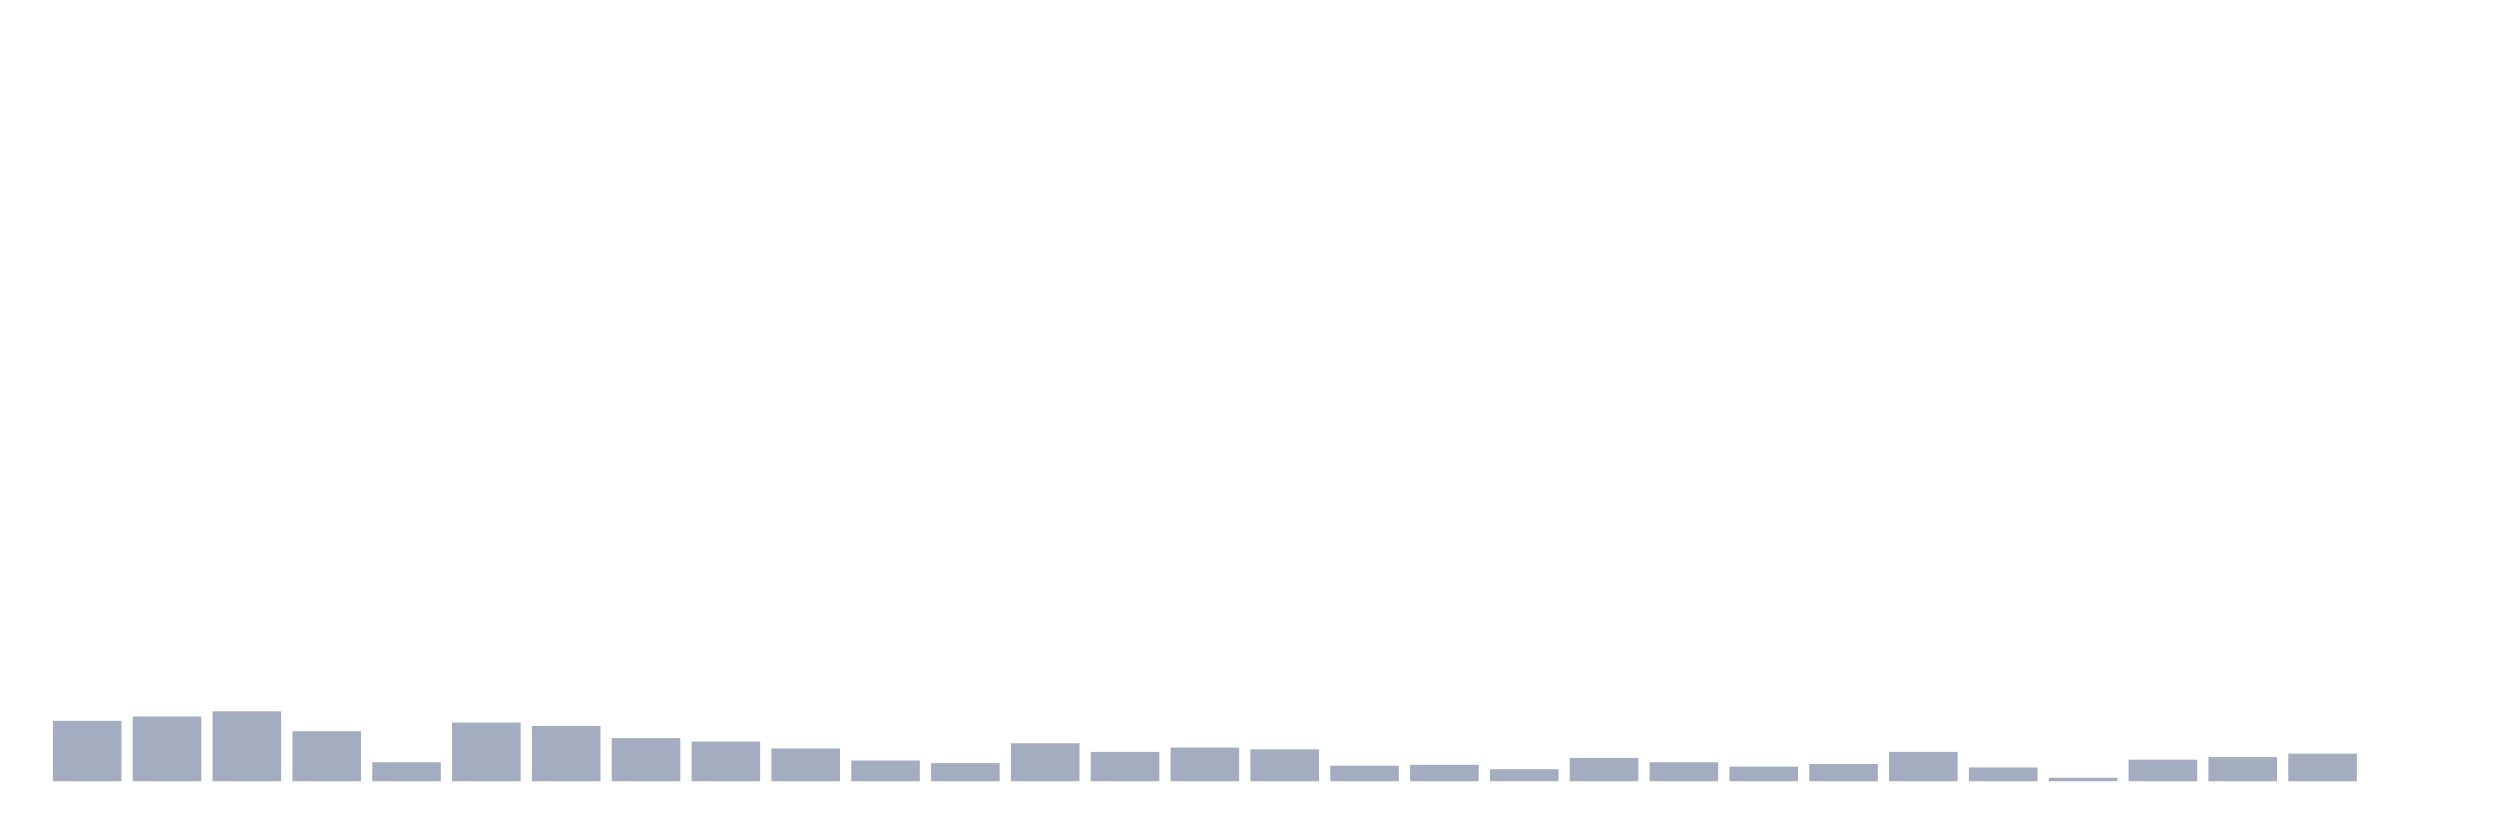
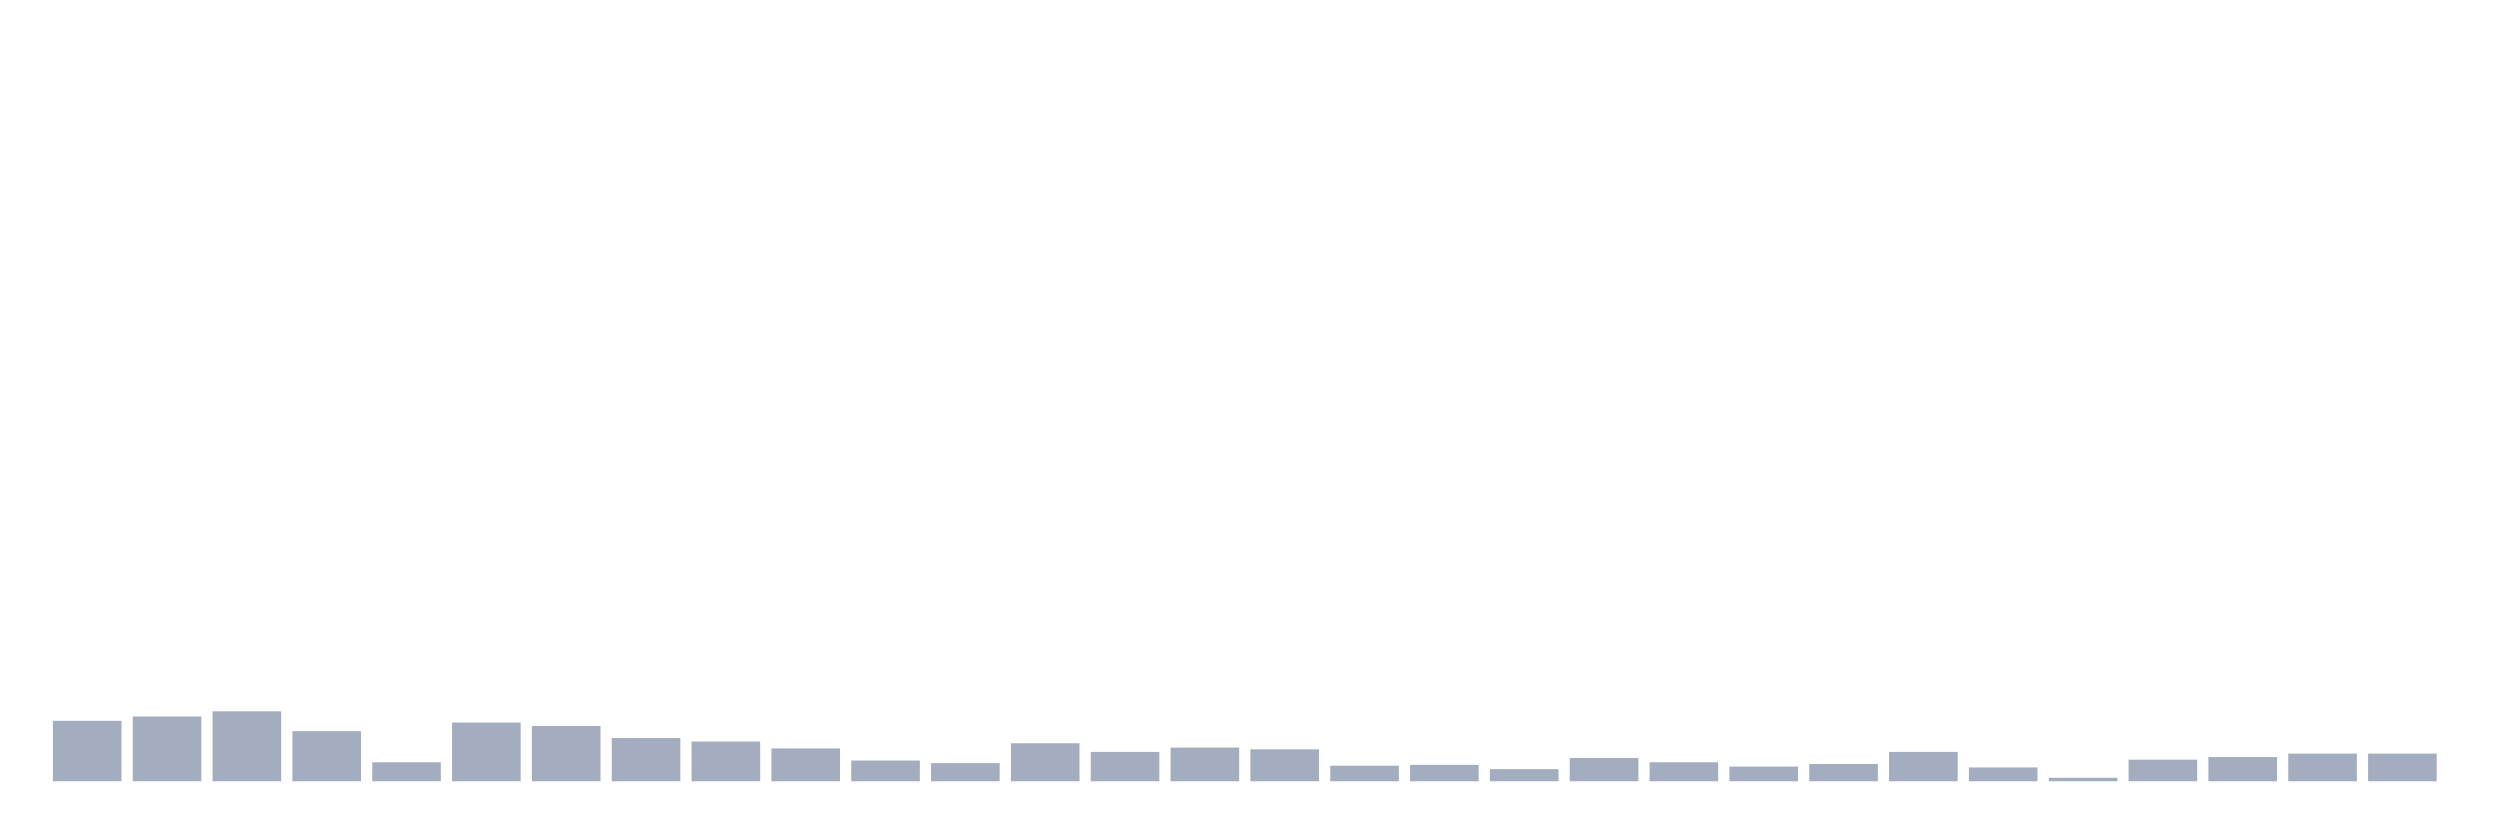
<svg xmlns="http://www.w3.org/2000/svg" viewBox="0 0 480 160">
  <g transform="translate(10,10)">
    <rect class="bar" x="0.153" width="13.175" y="128.396" height="11.604" fill="rgb(164,173,192)" />
    <rect class="bar" x="15.482" width="13.175" y="127.567" height="12.433" fill="rgb(164,173,192)" />
    <rect class="bar" x="30.81" width="13.175" y="126.573" height="13.427" fill="rgb(164,173,192)" />
    <rect class="bar" x="46.138" width="13.175" y="130.385" height="9.615" fill="rgb(164,173,192)" />
    <rect class="bar" x="61.466" width="13.175" y="136.353" height="3.647" fill="rgb(164,173,192)" />
    <rect class="bar" x="76.794" width="13.175" y="128.728" height="11.272" fill="rgb(164,173,192)" />
    <rect class="bar" x="92.123" width="13.175" y="129.391" height="10.609" fill="rgb(164,173,192)" />
    <rect class="bar" x="107.451" width="13.175" y="131.712" height="8.288" fill="rgb(164,173,192)" />
    <rect class="bar" x="122.779" width="13.175" y="132.375" height="7.625" fill="rgb(164,173,192)" />
    <rect class="bar" x="138.107" width="13.175" y="133.701" height="6.299" fill="rgb(164,173,192)" />
    <rect class="bar" x="153.436" width="13.175" y="136.022" height="3.978" fill="rgb(164,173,192)" />
    <rect class="bar" x="168.764" width="13.175" y="136.519" height="3.481" fill="rgb(164,173,192)" />
    <rect class="bar" x="184.092" width="13.175" y="132.706" height="7.294" fill="rgb(164,173,192)" />
    <rect class="bar" x="199.42" width="13.175" y="134.364" height="5.636" fill="rgb(164,173,192)" />
    <rect class="bar" x="214.748" width="13.175" y="133.535" height="6.465" fill="rgb(164,173,192)" />
    <rect class="bar" x="230.077" width="13.175" y="133.867" height="6.133" fill="rgb(164,173,192)" />
    <rect class="bar" x="245.405" width="13.175" y="137.016" height="2.984" fill="rgb(164,173,192)" />
    <rect class="bar" x="260.733" width="13.175" y="136.85" height="3.15" fill="rgb(164,173,192)" />
    <rect class="bar" x="276.061" width="13.175" y="137.679" height="2.321" fill="rgb(164,173,192)" />
    <rect class="bar" x="291.39" width="13.175" y="135.524" height="4.476" fill="rgb(164,173,192)" />
    <rect class="bar" x="306.718" width="13.175" y="136.353" height="3.647" fill="rgb(164,173,192)" />
    <rect class="bar" x="322.046" width="13.175" y="137.182" height="2.818" fill="rgb(164,173,192)" />
    <rect class="bar" x="337.374" width="13.175" y="136.685" height="3.315" fill="rgb(164,173,192)" />
    <rect class="bar" x="352.702" width="13.175" y="134.364" height="5.636" fill="rgb(164,173,192)" />
    <rect class="bar" x="368.031" width="13.175" y="137.348" height="2.652" fill="rgb(164,173,192)" />
    <rect class="bar" x="383.359" width="13.175" y="139.337" height="0.663" fill="rgb(164,173,192)" />
    <rect class="bar" x="398.687" width="13.175" y="135.856" height="4.144" fill="rgb(164,173,192)" />
    <rect class="bar" x="414.015" width="13.175" y="135.358" height="4.642" fill="rgb(164,173,192)" />
    <rect class="bar" x="429.344" width="13.175" y="134.695" height="5.305" fill="rgb(164,173,192)" />
-     <rect class="bar" x="444.672" width="13.175" y="140" height="0" fill="rgb(164,173,192)" />
+     <rect class="bar" x="444.672" width="13.175" y="134.695" height="5.305" fill="rgb(164,173,192)" />
  </g>
</svg>
